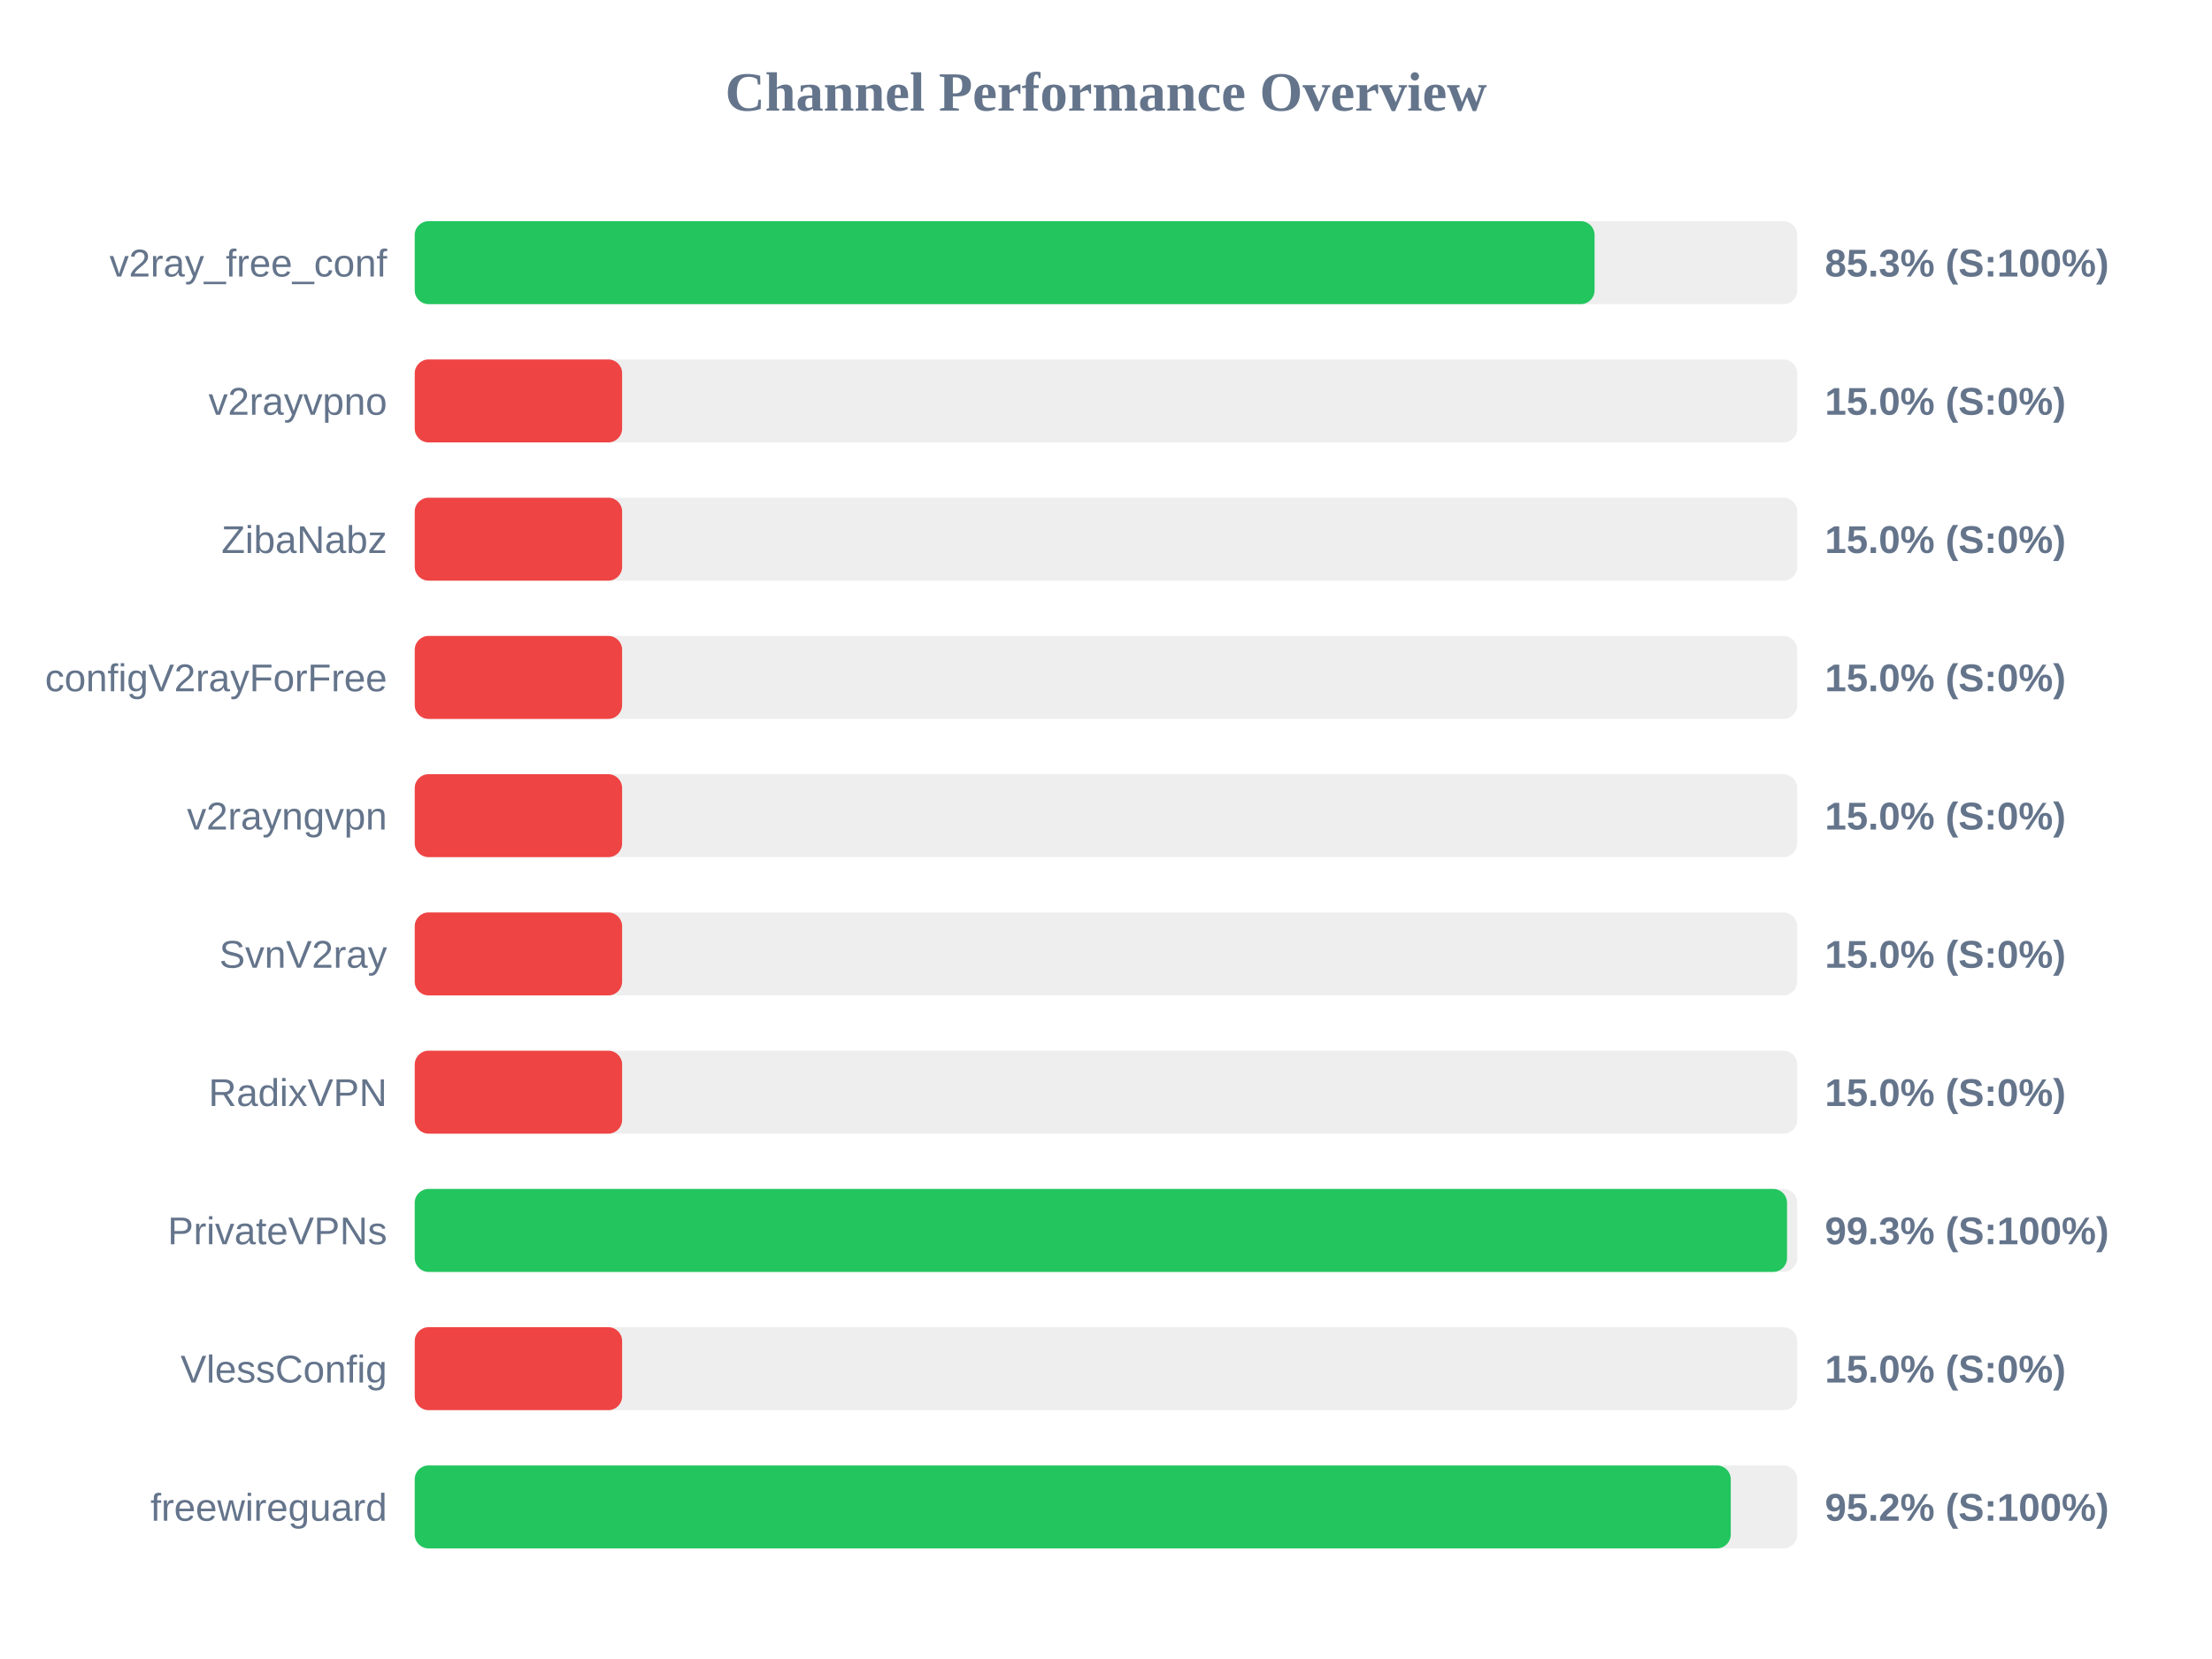
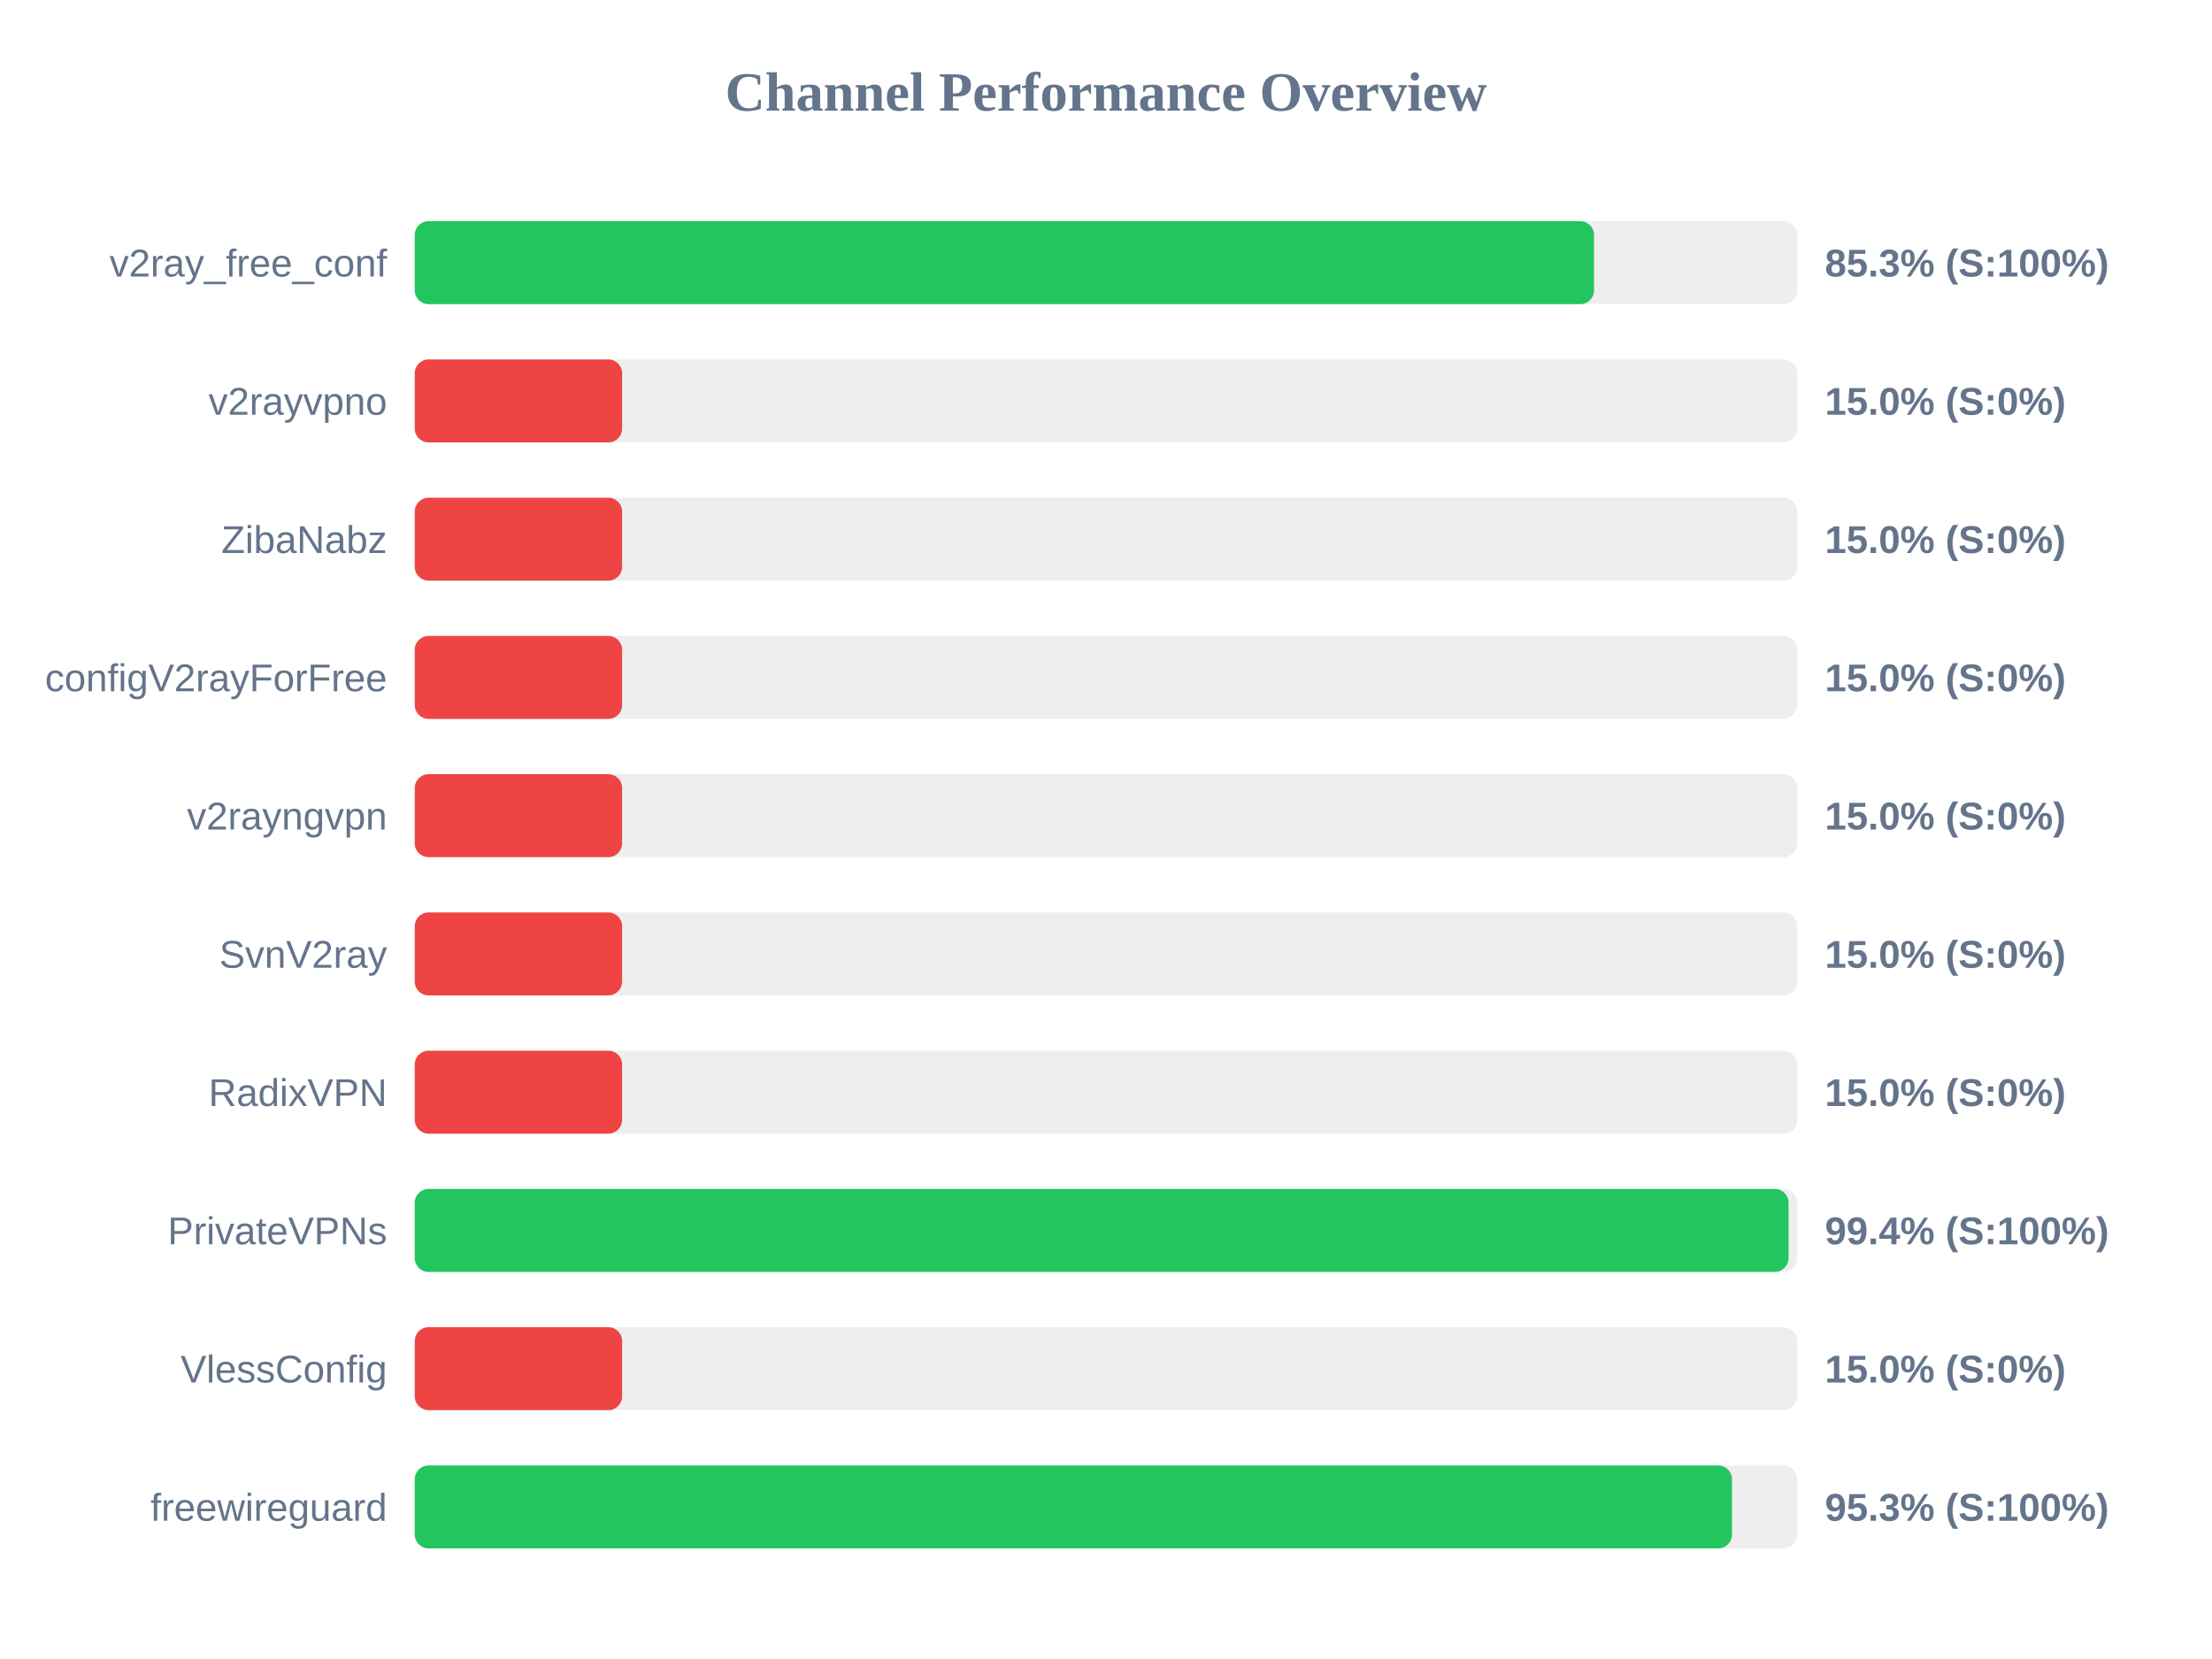
<svg xmlns="http://www.w3.org/2000/svg" width="800" height="600" version="1.1">
  <style>
        .row { font: 14px Arial; fill: #64748b; }
        .score { font: bold 14px Arial; fill: #64748b; }
    </style>
  <text x="400" y="40" text-anchor="middle" font-size="20px" font-weight="bold" fill="#64748b">Channel Performance Overview</text>
  <rect x="150" y="80" width="500" height="30" fill="#eee" rx="5" />
-   <rect x="150" y="80" width="426.7" height="30" fill="#22c55e" rx="5" />
+   <rect x="150" y="80" width="426.5" height="30" fill="#22c55e" rx="5" />
  <text x="140" y="100" text-anchor="end" class="row">v2ray_free_conf</text>
  <text x="660" y="100" text-anchor="start" class="score">85.3% (S:100%)</text>
  <rect x="150" y="130" width="500" height="30" fill="#eee" rx="5" />
  <rect x="150" y="130" width="75.0" height="30" fill="#ef4444" rx="5" />
  <text x="140" y="150" text-anchor="end" class="row">v2rayvpno</text>
  <text x="660" y="150" text-anchor="start" class="score">15.0% (S:0%)</text>
  <rect x="150" y="180" width="500" height="30" fill="#eee" rx="5" />
  <rect x="150" y="180" width="75.0" height="30" fill="#ef4444" rx="5" />
  <text x="140" y="200" text-anchor="end" class="row">ZibaNabz</text>
  <text x="660" y="200" text-anchor="start" class="score">15.0% (S:0%)</text>
  <rect x="150" y="230" width="500" height="30" fill="#eee" rx="5" />
  <rect x="150" y="230" width="75.0" height="30" fill="#ef4444" rx="5" />
  <text x="140" y="250" text-anchor="end" class="row">configV2rayForFree</text>
  <text x="660" y="250" text-anchor="start" class="score">15.0% (S:0%)</text>
  <rect x="150" y="280" width="500" height="30" fill="#eee" rx="5" />
  <rect x="150" y="280" width="75.0" height="30" fill="#ef4444" rx="5" />
  <text x="140" y="300" text-anchor="end" class="row">v2rayngvpn</text>
  <text x="660" y="300" text-anchor="start" class="score">15.0% (S:0%)</text>
  <rect x="150" y="330" width="500" height="30" fill="#eee" rx="5" />
  <rect x="150" y="330" width="75.0" height="30" fill="#ef4444" rx="5" />
  <text x="140" y="350" text-anchor="end" class="row">SvnV2ray</text>
  <text x="660" y="350" text-anchor="start" class="score">15.0% (S:0%)</text>
  <rect x="150" y="380" width="500" height="30" fill="#eee" rx="5" />
  <rect x="150" y="380" width="75.0" height="30" fill="#ef4444" rx="5" />
  <text x="140" y="400" text-anchor="end" class="row">RadixVPN</text>
  <text x="660" y="400" text-anchor="start" class="score">15.0% (S:0%)</text>
  <rect x="150" y="430" width="500" height="30" fill="#eee" rx="5" />
-   <rect x="150" y="430" width="496.3" height="30" fill="#22c55e" rx="5" />
+   <rect x="150" y="430" width="496.85" height="30" fill="#22c55e" rx="5" />
  <text x="140" y="450" text-anchor="end" class="row">PrivateVPNs</text>
-   <text x="660" y="450" text-anchor="start" class="score">99.3% (S:100%)</text>
+   <text x="660" y="450" text-anchor="start" class="score">99.4% (S:100%)</text>
  <rect x="150" y="480" width="500" height="30" fill="#eee" rx="5" />
  <rect x="150" y="480" width="75.0" height="30" fill="#ef4444" rx="5" />
  <text x="140" y="500" text-anchor="end" class="row">VlessConfig</text>
  <text x="660" y="500" text-anchor="start" class="score">15.0% (S:0%)</text>
  <rect x="150" y="530" width="500" height="30" fill="#eee" rx="5" />
-   <rect x="150" y="530" width="475.95" height="30" fill="#22c55e" rx="5" />
+   <rect x="150" y="530" width="476.4" height="30" fill="#22c55e" rx="5" />
  <text x="140" y="550" text-anchor="end" class="row">freewireguard</text>
-   <text x="660" y="550" text-anchor="start" class="score">95.2% (S:100%)</text>
+   <text x="660" y="550" text-anchor="start" class="score">95.3% (S:100%)</text>
</svg>
